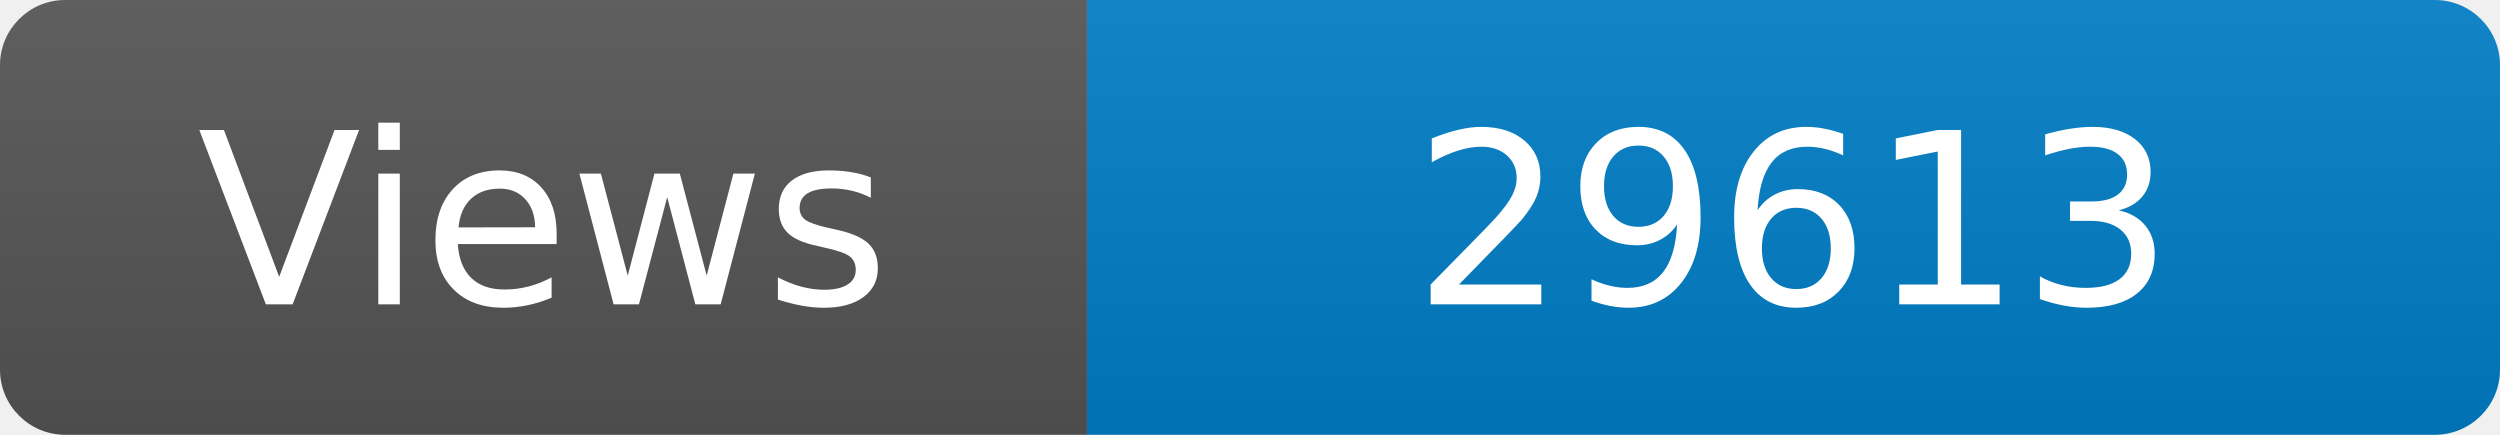
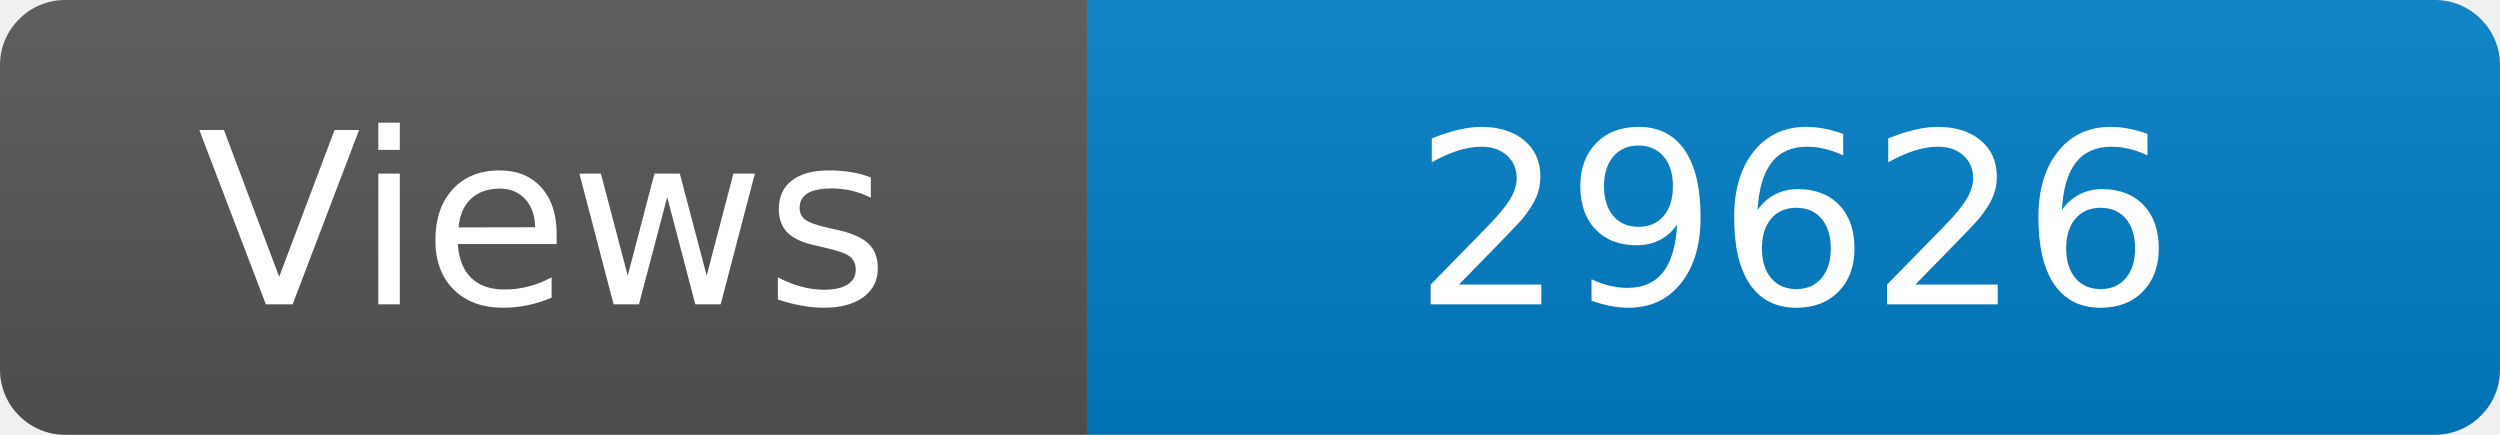
<svg xmlns="http://www.w3.org/2000/svg" width="115" height="20" role="img" aria-label="Maintained?: yes">
  <linearGradient id="s" x2="0" y2="100%">
    <stop offset="0" stop-color="#bbb" stop-opacity=".1" />
    <stop offset="1" stop-opacity=".1" />
  </linearGradient>
  <clipPath id="r">
    <rect width="115" height="20" rx="3" fill="#fff" />
  </clipPath>
  <g clip-path="url(#r)">
    <rect width="50" height="20" fill="#555" />
    <rect x="50" width="160" height="20" fill="#007ec6" />
    <rect width="115" height="20" fill="url(#s)" />
  </g>
  <g fill="#fff" text-anchor="middle" font-family="Verdana,Geneva,DejaVu Sans,sans-serif" font-size="110">
    <text x="250" y="140" transform="scale(.1)" fill="#fff">Views</text>
-     <text x="825" y="140" transform="scale(.1)" fill="#fff">29613</text>
+     <text x="825" y="140" transform="scale(.1)" fill="#fff">29626</text>
  </g>
</svg>
